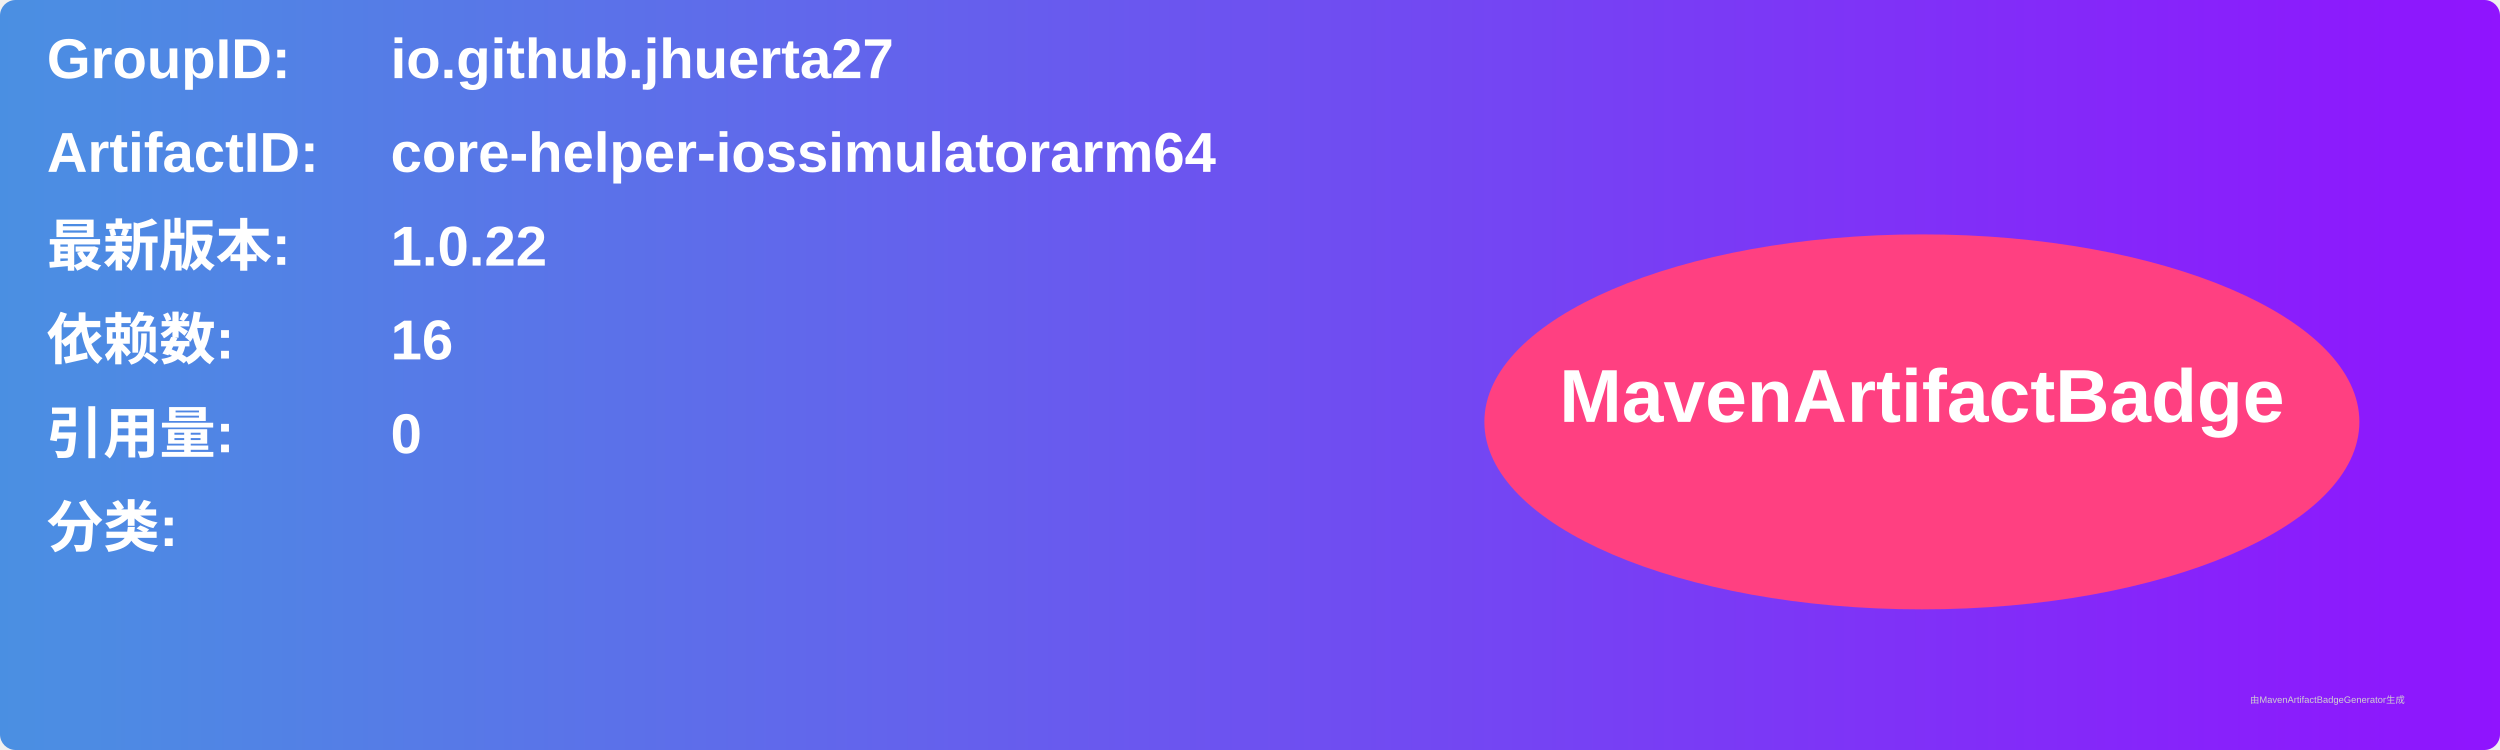
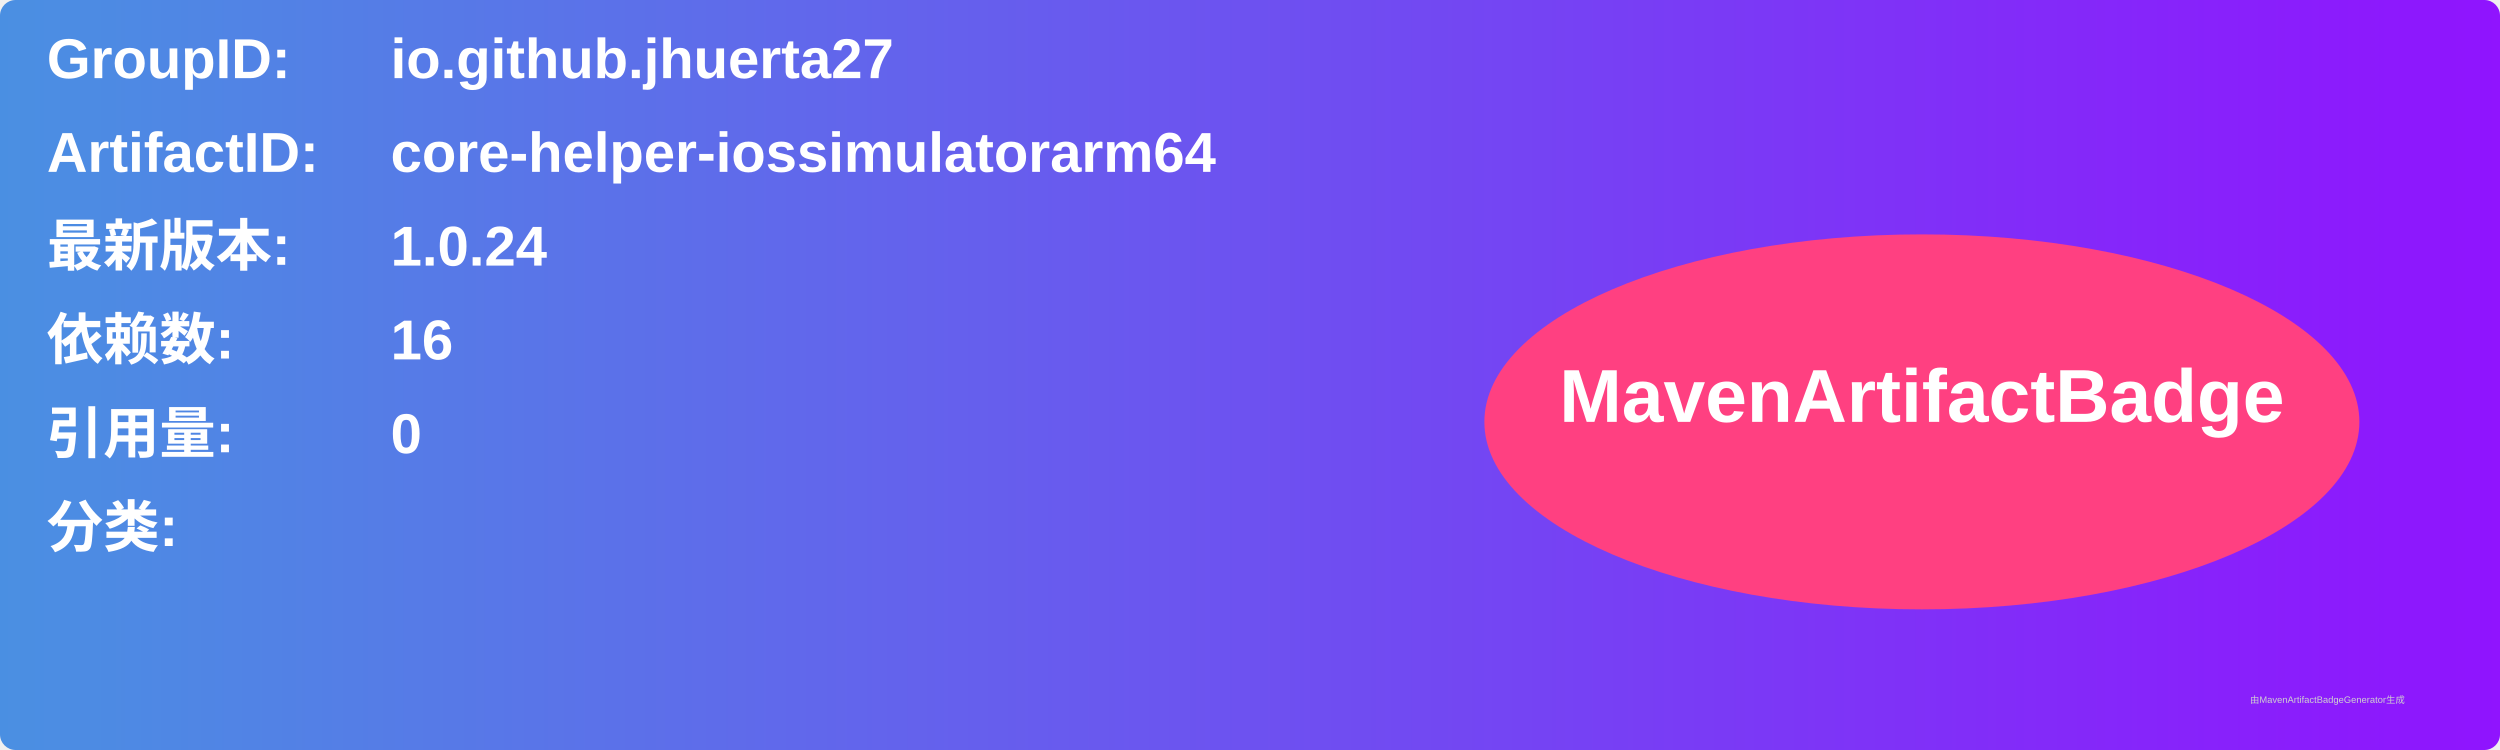
<svg xmlns="http://www.w3.org/2000/svg" width="800" height="240" viewBox="0 0 800 240">
  <linearGradient id="grad" x1="0%" y1="0%" x2="100%" y2="0%">
    <stop offset="0%" stop-color="#4a90e2" />
    <stop offset="100%" stop-color="#9013fe" />
  </linearGradient>
  <rect width="100%" height="100%" rx="5" ry="5" fill="url(#grad)" />
  <g transform="translate(15, 15)">
    <text x="0" y="10" font-family="Arial" font-size="18" fill="white" font-weight="bold" width="260">GroupID:</text>
    <text x="110" y="10" font-family="Arial" font-size="18" fill="white" font-weight="bold" width="460">io.github.jhuerta27</text>
    <text x="0" y="40" font-family="Arial" font-size="18" fill="white" font-weight="bold" width="260">ArtifactID:</text>
    <text x="110" y="40" font-family="Arial" font-size="18" fill="white" font-weight="bold" width="460">core-helper-iossimulatorarm64</text>
    <text x="0" y="70" font-family="Arial" font-size="18" fill="white" font-weight="bold">最新版本:</text>
    <text x="110" y="70" font-family="Arial" font-size="18" fill="white" font-weight="bold">
-       <tspan font-weight="bold">1.0.22</tspan>
+       <tspan font-weight="bold">1.0.24</tspan>
    </text>
    <text x="0" y="100" font-family="Arial" font-size="18" fill="white" font-weight="bold">依赖数: </text>
    <text x="110" y="100" font-family="Arial" font-size="18" fill="white">
      <tspan font-weight="bold">16</tspan>
    </text>
    <text x="0" y="130" font-family="Arial" font-size="18" fill="white" font-weight="bold">引用量: </text>
    <text x="110" y="130" font-family="Arial" font-size="18" fill="white">
      <tspan font-weight="bold">0</tspan>
    </text>
    <text x="0" y="160" font-family="Arial" font-size="18" fill="white" font-weight="bold">分类:</text>
    <text x="10" y="190" font-family="Arial" font-size="10" fill="white">
      <tspan font-weight="bold" />
    </text>
    <ellipse cx="600" cy="120" rx="140" ry="60" fill="#ff4081" />
    <text x="600" y="120" text-anchor="middle" font-family="Arial" font-size="24" fill="white" font-weight="bold">MavenArtifactBadge</text>
  </g>
  <text x="720" y="225" font-family="Arial" font-size="3" fill="#d0d0d0">由MavenArtifactBadgeGenerator生成</text>
</svg>
